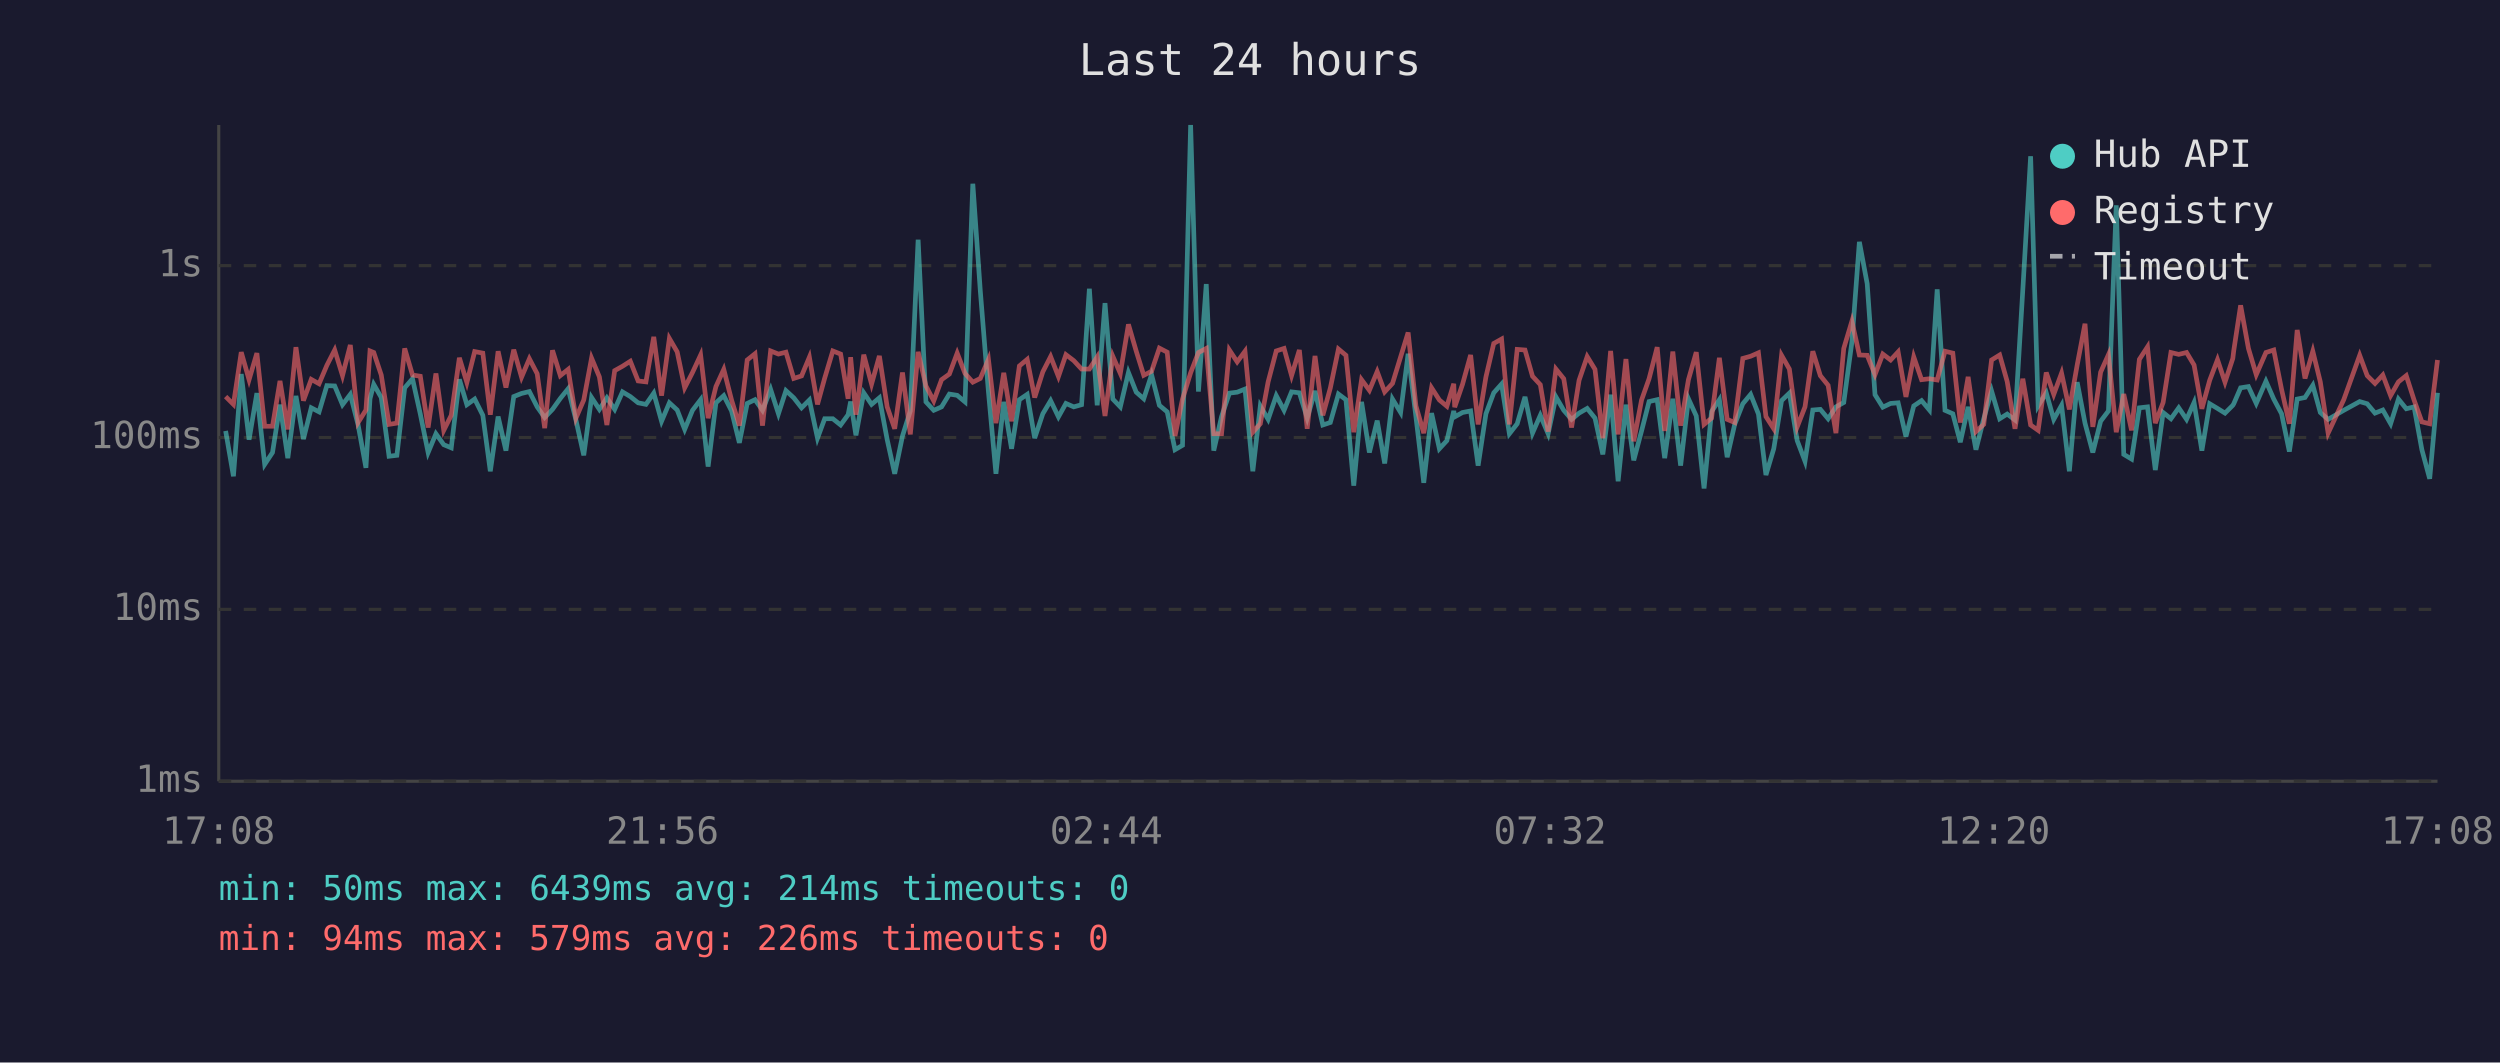
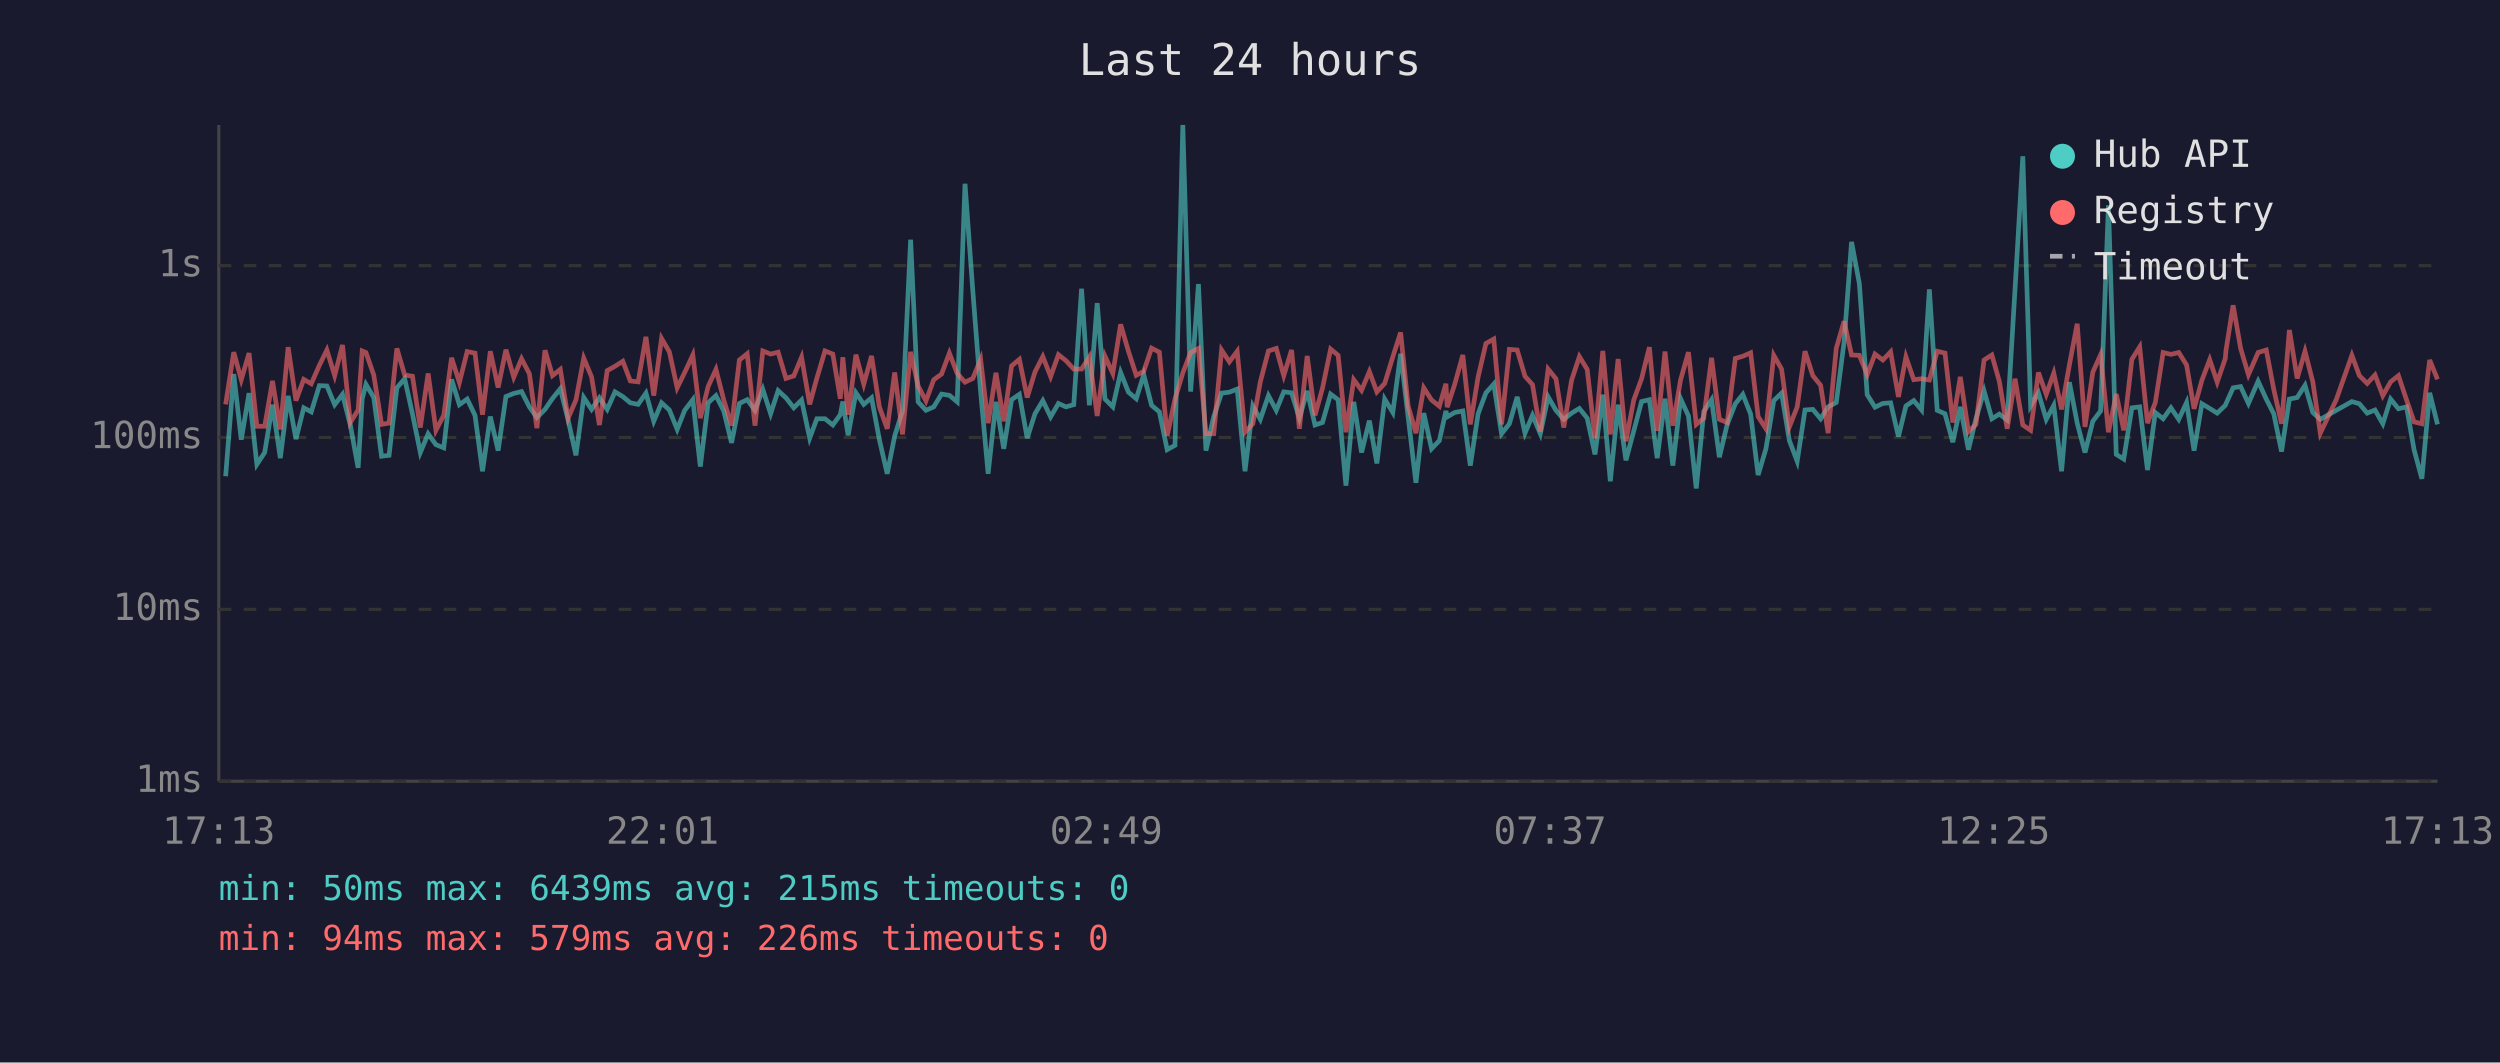
<svg xmlns="http://www.w3.org/2000/svg" viewBox="0 0 800 340" font-family="monospace" font-size="12">
  <rect width="800" height="340" fill="#1a1a2e" />
  <text x="400" y="24" fill="#e0e0e0" font-size="14" text-anchor="middle">Last 24 hours</text>
  <line x1="70" y1="40" x2="70" y2="250" stroke="#444" stroke-width="1" />
  <line x1="70" y1="250" x2="780" y2="250" stroke="#444" stroke-width="1" />
  <line x1="70" y1="250" x2="780" y2="250" stroke="#333" stroke-width="1" stroke-dasharray="4" />
  <text x="65" y="250" fill="#888" text-anchor="end" dominant-baseline="middle">1ms</text>
  <line x1="70" y1="195" x2="780" y2="195" stroke="#333" stroke-width="1" stroke-dasharray="4" />
  <text x="65" y="195" fill="#888" text-anchor="end" dominant-baseline="middle">10ms</text>
  <line x1="70" y1="140" x2="780" y2="140" stroke="#333" stroke-width="1" stroke-dasharray="4" />
  <text x="65" y="140" fill="#888" text-anchor="end" dominant-baseline="middle">100ms</text>
  <line x1="70" y1="85" x2="780" y2="85" stroke="#333" stroke-width="1" stroke-dasharray="4" />
  <text x="65" y="85" fill="#888" text-anchor="end" dominant-baseline="middle">1s</text>
-   <text x="70" y="270" fill="#888" text-anchor="middle">17:08</text>
-   <text x="212" y="270" fill="#888" text-anchor="middle">21:56</text>
-   <text x="354" y="270" fill="#888" text-anchor="middle">02:44</text>
-   <text x="496" y="270" fill="#888" text-anchor="middle">07:32</text>
-   <text x="638" y="270" fill="#888" text-anchor="middle">12:20</text>
-   <text x="780" y="270" fill="#888" text-anchor="middle">17:08</text>
-   <polyline points="72.2,137.9 74.7,152.4 77.2,119.7 79.7,140.7 82.2,125.8 84.7,148.6 87.2,144.8 89.6,129.5 92.1,146.6 94.7,126.7 97.1,140.5 99.6,130.5 102.1,131.8 104.6,123.4 107.1,123.5 109.6,129.5 112.1,126.2 114.6,136.0 117.1,149.7 118.4,127.6 119.6,123.0 122.0,127.2 124.5,146.0 127.0,145.7 129.5,124.1 132.0,121.2 134.5,132.5 137.0,144.8 139.5,138.8 142.0,142.3 144.4,143.3 147.0,121.4 149.4,129.5 151.9,127.7 154.5,132.9 156.9,150.8 159.4,133.3 161.9,144.2 164.4,126.9 166.9,125.9 169.4,125.3 171.9,130.2 174.3,133.6 176.8,131.0 179.3,127.5 181.8,124.4 184.3,134.4 186.8,145.7 189.3,127.2 191.8,131.0 194.2,127.3 196.7,131.0 199.2,125.4 201.7,126.9 204.2,128.9 206.7,129.4 209.2,125.8 211.7,134.8 214.2,128.9 216.7,131.2 219.1,137.4 221.6,131.3 224.2,127.9 226.6,149.3 229.1,128.9 231.6,126.6 234.1,131.5 236.6,141.7 239.1,129.1 241.6,127.9 244.0,131.3 246.6,124.6 249.1,132.4 251.5,125.0 254.0,127.3 256.5,130.5 259.0,128.0 261.6,140.2 263.9,134.0 266.5,134.0 269.0,136.0 271.4,132.7 272.2,128.5 273.9,139.3 276.4,125.7 278.9,129.4 281.4,127.3 283.9,140.7 286.3,151.6 288.8,139.5 291.3,131.5 293.8,76.7 296.3,128.6 298.8,131.3 301.3,130.2 303.8,126.1 306.3,126.5 308.8,128.6 311.3,58.8 313.7,93.1 316.3,125.4 318.7,151.6 321.2,128.6 323.7,143.6 326.2,127.9 328.7,126.2 331.1,140.2 333.7,132.4 336.2,128.2 338.7,133.4 341.1,129.1 343.6,130.2 346.1,129.5 348.6,92.4 351.1,129.7 353.6,97.0 356.1,127.7 358.5,130.2 361.1,119.2 363.6,125.5 366.0,127.6 368.5,119.9 371.0,129.7 373.5,131.8 376.0,143.9 378.4,142.5 381.0,40.0 383.5,125.3 386.0,90.9 388.4,144.2 390.9,133.3 393.4,125.8 395.9,125.5 398.4,124.5 400.9,150.8 403.3,129.9 405.8,134.2 408.4,126.6 410.9,131.3 413.3,125.4 415.8,125.7 418.3,133.8 420.8,125.1 423.3,136.0 425.7,135.2 428.3,126.1 430.7,127.9 433.2,155.4 435.7,128.6 438.2,144.8 440.7,134.6 443.1,148.3 445.6,127.7 448.2,132.0 450.6,113.2 453.1,133.4 455.6,154.5 458.1,132.2 460.6,143.6 463.0,141.0 465.2,131.5 465.5,133.4 468.0,132.0 470.6,131.5 473.0,149.0 475.5,132.4 478.0,125.7 480.5,122.9 483.0,138.8 485.5,135.6 488.0,127.0 490.4,138.6 492.9,132.9 495.4,138.8 497.9,127.0 500.4,131.3 502.9,134.2 505.3,132.2 507.9,130.7 510.4,133.8 512.9,145.4 515.4,126.3 517.8,154.0 520.3,129.5 522.8,147.3 525.3,137.9 527.7,128.5 530.3,127.9 532.7,146.6 535.3,127.6 537.8,149.0 540.3,127.6 542.8,133.1 545.3,156.3 547.7,131.7 550.2,127.9 552.7,146.3 555.1,135.8 557.7,129.2 560.2,126.2 562.7,132.5 565.1,152.0 567.6,143.6 570.1,128.2 572.6,125.8 575.1,141.0 577.6,147.6 580.1,131.2 582.5,131.0 585.0,134.0 587.5,130.2 590.0,128.8 592.6,109.5 595.0,77.4 597.5,90.8 600.0,126.3 602.5,130.3 605.0,129.1 607.4,128.9 609.9,139.7 612.4,129.9 614.9,128.2 617.4,131.2 619.9,92.6 622.4,131.3 624.9,132.4 627.3,141.5 629.8,130.2 632.3,143.9 634.8,134.0 637.3,125.1 639.9,134.0 642.3,132.5 644.8,134.4 647.3,92.7 649.8,50.0 652.2,129.9 654.8,125.7 657.2,134.2 659.7,129.7 662.2,150.8 664.7,122.3 667.2,135.4 669.7,144.8 672.2,134.8 674.7,131.5 677.2,65.7 679.6,145.4 682.1,146.9 684.6,130.5 687.2,130.2 689.7,150.4 692.2,132.0 694.7,134.0 697.2,130.5 699.7,134.2 702.1,128.8 704.6,144.2 707.1,129.2 709.6,130.7 712.0,132.2 714.5,129.7 714.8,129.2 717.0,124.1 719.5,123.7 722.0,129.1 725.1,122.0 727.6,127.7 730.1,132.4 732.6,144.5 735.1,127.7 737.6,127.2 740.1,123.3 742.5,132.0 745.0,134.2 750.0,131.3 755.1,128.5 757.5,129.2 760.0,132.2 762.5,131.2 765.0,135.6 767.5,127.7 770.0,130.8 772.5,130.2 775.0,143.9 777.5,153.2 780.0,125.7" fill="none" stroke="#4ecdc4" stroke-width="1.5" opacity="0.6" />
-   <polyline points="72.2,126.9 74.7,129.4 77.2,112.7 79.7,121.5 82.2,113.0 84.7,136.4 87.2,136.4 89.6,121.9 92.1,137.4 94.7,111.1 97.1,128.2 99.6,121.4 102.1,122.8 104.6,116.9 107.1,112.0 109.6,120.2 112.1,110.4 114.6,135.2 117.1,131.2 118.4,112.3 119.6,112.8 122.0,120.0 124.5,135.8 127.0,135.4 129.5,111.5 132.0,120.0 134.5,120.4 137.0,136.8 139.5,119.5 142.0,137.7 144.4,132.9 147.0,114.5 149.4,122.4 151.9,112.5 154.5,113.0 156.9,132.7 159.4,112.4 161.9,124.0 164.4,111.9 166.9,120.7 169.4,114.8 171.9,119.6 174.3,137.0 176.8,112.1 179.3,120.2 181.8,118.2 184.3,133.8 186.8,128.0 189.3,114.6 191.8,120.6 194.2,136.0 196.7,118.6 199.2,117.2 201.7,115.6 204.2,121.9 206.7,122.2 209.2,107.8 211.7,126.6 214.2,108.3 216.7,112.6 219.1,124.1 221.6,119.2 224.2,113.6 226.6,133.8 229.1,123.7 231.6,118.2 234.1,128.0 236.6,136.2 239.1,115.2 241.6,113.2 244.0,136.2 246.6,112.3 249.1,113.3 251.5,112.7 254.0,121.1 256.5,120.3 259.0,114.3 261.6,129.4 263.9,121.0 266.5,112.3 269.0,113.3 271.4,127.6 272.2,114.3 273.9,132.7 276.4,113.5 278.9,122.9 281.4,113.9 283.9,130.2 286.3,137.2 288.8,119.2 291.3,139.0 293.8,112.6 296.3,123.5 298.8,128.3 301.3,121.5 303.8,119.7 306.3,113.0 308.8,119.5 311.3,122.3 313.7,121.1 316.3,115.0 318.7,135.4 321.2,119.3 323.7,134.8 326.2,117.1 328.7,115.0 331.1,127.2 333.7,119.0 336.2,114.1 338.7,120.5 341.1,113.5 343.6,115.4 346.1,118.1 348.6,118.1 351.1,114.2 353.6,133.1 356.1,114.0 358.5,119.5 361.1,103.8 363.6,112.4 366.0,120.1 368.5,118.8 371.0,111.4 373.5,112.7 376.0,139.5 378.4,127.7 381.0,119.3 383.5,112.8 386.0,111.5 388.4,138.8 390.9,138.8 393.4,112.0 395.9,115.8 398.4,112.4 400.9,138.3 403.3,135.6 405.8,122.2 408.4,112.3 410.9,111.5 413.3,120.2 415.8,112.0 418.3,137.2 420.8,113.9 423.3,132.9 425.7,124.2 428.3,111.7 430.7,113.7 433.2,138.3 435.7,121.5 438.2,124.9 440.7,118.9 443.1,125.4 445.6,122.7 448.2,114.2 450.6,106.4 453.1,129.9 455.6,138.6 458.1,124.1 460.6,128.0 463.0,130.0 465.2,122.8 465.5,130.3 468.0,123.0 470.6,113.6 473.0,135.8 475.5,120.6 478.0,109.9 480.5,108.5 483.0,135.8 485.5,111.8 488.0,112.0 490.4,120.4 492.9,123.1 495.4,138.1 497.9,118.1 500.4,121.2 502.9,136.8 505.3,121.7 507.9,114.1 510.4,118.2 512.9,140.2 515.4,112.3 517.8,139.0 520.3,114.9 522.8,141.2 525.3,128.0 527.7,121.2 530.3,111.1 532.7,137.9 535.3,112.5 537.8,136.2 540.3,121.5 542.8,112.7 545.3,135.8 547.7,133.8 550.2,114.5 552.7,134.2 555.1,135.2 557.7,114.7 560.2,114.0 562.7,112.9 565.1,133.3 567.6,137.2 570.1,113.7 572.6,118.1 575.1,136.6 577.6,130.2 580.1,112.4 582.5,120.2 585.0,123.3 587.5,138.6 590.0,111.5 592.6,102.8 595.0,113.6 597.5,113.7 600.0,119.9 602.5,113.3 605.0,115.2 607.4,112.6 609.9,127.0 612.4,114.2 614.9,121.5 617.4,121.2 619.9,121.6 622.4,112.4 624.9,113.0 627.3,135.2 629.8,120.6 632.3,138.1 634.8,135.8 637.3,115.2 639.9,113.6 642.3,122.1 644.8,137.2 647.3,121.2 649.8,136.0 652.2,137.7 654.8,119.2 657.2,126.2 659.7,119.4 662.2,131.0 664.7,116.8 667.2,103.6 669.7,136.6 672.2,119.1 674.7,113.5 677.2,138.3 679.6,126.1 682.1,137.7 684.6,115.0 687.2,111.0 689.7,135.4 692.2,128.8 694.7,112.8 697.2,113.4 699.7,112.8 702.1,116.8 704.6,130.8 707.1,121.7 709.6,115.1 712.0,122.3 714.5,114.7 714.8,112.2 717.0,97.7 719.5,111.5 722.0,119.9 725.1,112.8 727.6,112.0 730.1,124.6 732.6,135.6 735.1,105.6 737.6,121.1 740.1,112.4 742.5,122.2 745.0,138.6 750.0,127.9 755.1,113.7 757.5,120.2 760.0,122.7 762.5,120.0 765.0,126.6 767.5,122.2 770.0,120.2 772.5,128.0 775.0,135.0 777.5,135.6 780.0,115.2" fill="none" stroke="#ff6b6b" stroke-width="1.5" opacity="0.6" />
+   <text x="70" y="270" fill="#888" text-anchor="middle">17:13</text>
+   <text x="212" y="270" fill="#888" text-anchor="middle">22:01</text>
+   <text x="354" y="270" fill="#888" text-anchor="middle">02:49</text>
+   <text x="496" y="270" fill="#888" text-anchor="middle">07:37</text>
+   <text x="638" y="270" fill="#888" text-anchor="middle">12:25</text>
+   <text x="780" y="270" fill="#888" text-anchor="middle">17:13</text>
+   <polyline points="72.2,152.4 74.8,119.7 77.2,140.7 79.7,125.8 82.2,148.6 84.7,144.8 87.2,129.5 89.7,146.6 92.2,126.7 94.7,140.5 97.2,130.5 99.6,131.8 102.2,123.4 104.6,123.5 107.1,129.5 109.6,126.2 112.1,136.0 114.6,149.7 115.9,127.6 117.1,123.0 119.6,127.2 122.1,146.0 124.5,145.7 127.0,124.1 129.5,121.2 132.0,132.5 134.5,144.8 137.0,138.8 139.5,142.3 142.0,143.3 144.5,121.4 147.0,129.5 149.5,127.7 152.0,132.9 154.4,150.8 156.9,133.3 159.4,144.2 161.9,126.9 164.4,125.9 166.9,125.3 169.4,130.2 171.8,133.6 174.4,131.0 176.8,127.5 179.3,124.4 181.8,134.4 184.3,145.7 186.8,127.2 189.3,131.0 191.8,127.3 194.3,131.0 196.8,125.4 199.3,126.9 201.7,128.9 204.2,129.4 206.7,125.8 209.2,134.8 211.7,128.9 214.2,131.2 216.7,137.4 219.1,131.3 221.7,127.9 224.1,149.3 226.6,128.9 229.1,126.6 231.6,131.5 234.1,141.7 236.6,129.1 239.1,127.9 241.6,131.3 244.1,124.6 246.6,132.4 249.0,125.0 251.5,127.3 254.0,130.5 256.5,128.0 259.1,140.2 261.4,134.0 264.0,134.0 266.5,136.0 268.9,132.7 269.7,128.5 271.4,139.3 273.9,125.7 276.4,129.4 278.9,127.3 281.4,140.7 283.9,151.6 286.3,139.5 288.8,131.5 291.4,76.7 293.8,128.6 296.3,131.3 298.8,130.2 301.3,126.1 303.8,126.5 306.3,128.6 308.8,58.8 311.3,93.1 313.8,125.4 316.2,151.6 318.7,128.6 321.2,143.6 323.7,127.9 326.2,126.2 328.7,140.2 331.2,132.4 333.7,128.2 336.2,133.4 338.7,129.1 341.1,130.2 343.6,129.5 346.1,92.4 348.6,129.7 351.1,97.0 353.6,127.7 356.1,130.2 358.6,119.2 361.1,125.5 363.6,127.6 366.0,119.9 368.5,129.7 371.0,131.8 373.5,143.9 376.0,142.5 378.5,40.0 381.0,125.3 383.5,90.9 385.9,144.2 388.4,133.3 390.9,125.8 393.4,125.5 395.9,124.5 398.4,150.8 400.9,129.9 403.3,134.2 405.9,126.6 408.4,131.3 410.8,125.4 413.3,125.7 415.8,133.8 418.3,125.1 420.8,136.0 423.2,135.2 425.8,126.1 428.2,127.9 430.7,155.4 433.2,128.6 435.7,144.8 438.2,134.6 440.6,148.3 443.1,127.7 445.7,132.0 448.2,113.2 450.6,133.4 453.1,154.5 455.6,132.2 458.1,143.6 460.6,141.0 462.7,131.5 463.1,133.4 465.5,132.0 468.1,131.5 470.5,149.0 473.0,132.4 475.5,125.7 478.0,122.9 480.5,138.8 483.0,135.6 485.5,127.0 488.0,138.6 490.4,132.9 492.9,138.8 495.4,127.0 497.9,131.3 500.4,134.2 502.9,132.2 505.4,130.7 507.9,133.8 510.4,145.4 512.9,126.3 515.3,154.0 517.8,129.5 520.3,147.3 522.8,137.9 525.3,128.5 527.8,127.9 530.3,146.6 532.8,127.6 535.3,149.0 537.8,127.6 540.3,133.1 542.8,156.3 545.2,131.7 547.7,127.9 550.2,146.3 552.7,135.8 555.3,129.2 557.7,126.2 560.2,132.5 562.6,152.0 565.1,143.6 567.6,128.2 570.1,125.8 572.6,141.0 575.1,147.6 577.6,131.2 580.1,131.0 582.6,134.0 585.0,130.2 587.6,128.8 590.1,109.5 592.5,77.4 595.0,90.8 597.5,126.3 600.0,130.3 602.5,129.1 605.0,128.9 607.5,139.7 609.9,129.9 612.4,128.2 614.9,131.2 617.4,92.6 619.9,131.3 622.4,132.4 624.9,141.5 627.3,130.2 629.9,143.9 632.3,134.0 634.9,125.1 637.4,134.0 639.8,132.5 642.3,134.4 644.8,92.7 647.3,50.0 649.8,129.9 652.3,125.7 654.8,134.2 657.2,129.7 659.7,150.8 662.2,122.3 664.7,135.4 667.2,144.8 669.7,134.8 672.2,131.5 674.7,65.7 677.2,145.4 679.6,146.9 682.2,130.5 684.7,130.2 687.2,150.4 689.7,132.0 692.2,134.0 694.7,130.5 697.2,134.2 699.7,128.8 702.1,144.2 704.6,129.2 707.1,130.7 709.5,132.2 712.1,129.7 712.3,129.2 714.6,124.1 717.0,123.7 719.5,129.1 722.6,122.0 725.2,127.7 727.6,132.4 730.1,144.5 732.6,127.7 735.1,127.2 737.6,123.3 740.1,132.0 742.5,134.2 747.6,131.3 752.6,128.5 755.0,129.2 757.5,132.2 760.0,131.2 762.5,135.6 765.0,127.7 767.5,130.8 770.1,130.2 772.5,143.9 775.0,153.2 777.5,125.7 780.0,135.8" fill="none" stroke="#4ecdc4" stroke-width="1.5" opacity="0.6" />
+   <polyline points="72.2,129.4 74.8,112.7 77.2,121.5 79.7,113.0 82.2,136.4 84.7,136.4 87.2,121.9 89.7,137.4 92.2,111.1 94.7,128.2 97.2,121.4 99.6,122.8 102.2,116.9 104.6,112.0 107.1,120.2 109.6,110.4 112.1,135.2 114.6,131.2 115.9,112.3 117.1,112.8 119.6,120.0 122.1,135.8 124.5,135.4 127.0,111.5 129.5,120.0 132.0,120.4 134.5,136.8 137.0,119.5 139.5,137.7 142.0,132.9 144.5,114.5 147.0,122.4 149.5,112.5 152.0,113.0 154.4,132.7 156.9,112.4 159.4,124.0 161.9,111.9 164.4,120.7 166.9,114.8 169.4,119.6 171.8,137.0 174.4,112.1 176.8,120.2 179.3,118.2 181.8,133.8 184.3,128.0 186.8,114.6 189.3,120.6 191.8,136.0 194.3,118.6 196.8,117.2 199.3,115.6 201.7,121.9 204.2,122.2 206.7,107.8 209.2,126.6 211.7,108.3 214.2,112.6 216.7,124.1 219.1,119.2 221.7,113.6 224.1,133.8 226.6,123.7 229.1,118.2 231.6,128.0 234.1,136.2 236.6,115.2 239.1,113.2 241.6,136.2 244.1,112.3 246.6,113.3 249.0,112.7 251.5,121.1 254.0,120.3 256.5,114.3 259.1,129.4 261.4,121.0 264.0,112.3 266.5,113.3 268.9,127.6 269.7,114.3 271.4,132.7 273.9,113.5 276.4,122.9 278.9,113.9 281.4,130.2 283.9,137.2 286.3,119.2 288.8,139.0 291.4,112.6 293.8,123.5 296.3,128.3 298.8,121.5 301.3,119.7 303.8,113.0 306.3,119.5 308.8,122.3 311.3,121.1 313.8,115.0 316.2,135.4 318.7,119.3 321.2,134.8 323.7,117.1 326.2,115.0 328.7,127.2 331.2,119.0 333.7,114.1 336.2,120.5 338.7,113.5 341.1,115.4 343.6,118.1 346.1,118.1 348.6,114.2 351.1,133.1 353.6,114.0 356.1,119.5 358.6,103.8 361.1,112.4 363.6,120.1 366.0,118.8 368.5,111.4 371.0,112.7 373.5,139.5 376.0,127.7 378.5,119.3 381.0,112.8 383.5,111.5 385.9,138.8 388.4,138.8 390.9,112.0 393.4,115.8 395.9,112.4 398.4,138.3 400.9,135.6 403.3,122.2 405.9,112.3 408.4,111.5 410.8,120.2 413.3,112.0 415.8,137.2 418.3,113.9 420.8,132.9 423.2,124.2 425.8,111.7 428.2,113.7 430.7,138.3 433.2,121.5 435.7,124.9 438.2,118.9 440.6,125.4 443.1,122.7 445.7,114.2 448.2,106.4 450.6,129.9 453.1,138.6 455.6,124.1 458.1,128.0 460.6,130.0 462.7,122.8 463.1,130.3 465.5,123.0 468.1,113.6 470.5,135.8 473.0,120.6 475.5,109.9 478.0,108.5 480.5,135.8 483.0,111.8 485.5,112.0 488.0,120.4 490.4,123.1 492.9,138.1 495.4,118.1 497.9,121.2 500.4,136.8 502.9,121.7 505.4,114.1 507.9,118.2 510.4,140.2 512.9,112.3 515.3,139.0 517.8,114.9 520.3,141.2 522.8,128.0 525.3,121.2 527.8,111.1 530.3,137.9 532.8,112.5 535.3,136.2 537.8,121.5 540.3,112.7 542.8,135.8 545.2,133.8 547.7,114.5 550.2,134.2 552.7,135.2 555.3,114.7 557.7,114.0 560.2,112.9 562.6,133.3 565.1,137.2 567.6,113.7 570.1,118.1 572.6,136.6 575.1,130.2 577.6,112.4 580.1,120.2 582.6,123.3 585.0,138.6 587.6,111.5 590.1,102.8 592.5,113.6 595.0,113.7 597.5,119.9 600.0,113.3 602.5,115.2 605.0,112.6 607.5,127.0 609.9,114.2 612.4,121.5 614.9,121.2 617.4,121.6 619.9,112.4 622.4,113.0 624.9,135.2 627.3,120.6 629.9,138.1 632.3,135.8 634.9,115.2 637.4,113.6 639.8,122.1 642.3,137.2 644.8,121.2 647.3,136.0 649.8,137.7 652.3,119.2 654.8,126.2 657.2,119.4 659.7,131.0 662.2,116.8 664.7,103.6 667.2,136.6 669.7,119.1 672.2,113.5 674.7,138.3 677.2,126.1 679.6,137.7 682.2,115.0 684.7,111.0 687.2,135.4 689.7,128.8 692.2,112.8 694.7,113.4 697.2,112.8 699.7,116.8 702.1,130.8 704.6,121.7 707.1,115.1 709.5,122.3 712.1,114.7 712.3,112.2 714.6,97.7 717.0,111.5 719.5,119.9 722.6,112.8 725.2,112.0 727.6,124.6 730.1,135.6 732.6,105.6 735.1,121.1 737.6,112.4 740.1,122.2 742.5,138.6 747.6,127.9 752.6,113.7 755.0,120.2 757.5,122.7 760.0,120.0 762.5,126.6 765.0,122.2 767.5,120.2 770.1,128.0 772.5,135.0 775.0,135.6 777.5,115.2 780.0,121.4" fill="none" stroke="#ff6b6b" stroke-width="1.5" opacity="0.6" />
  <circle cx="660" cy="50" r="4" fill="#4ecdc4" />
  <text x="670" y="50" fill="#e0e0e0" dominant-baseline="middle">Hub API</text>
  <circle cx="660" cy="68" r="4" fill="#ff6b6b" />
  <text x="670" y="68" fill="#e0e0e0" dominant-baseline="middle">Registry</text>
  <line x1="656" y1="82" x2="664" y2="82" stroke="#e0e0e0" stroke-width="1.5" stroke-dasharray="4,3" opacity="0.7" />
  <text x="670" y="86" fill="#e0e0e0" dominant-baseline="middle">Timeout</text>
-   <text x="70" y="288" fill="#4ecdc4" font-size="11">min: 50ms  max: 6439ms  avg: 214ms  timeouts: 0</text>
+   <text x="70" y="288" fill="#4ecdc4" font-size="11">min: 50ms  max: 6439ms  avg: 215ms  timeouts: 0</text>
  <text x="70" y="304" fill="#ff6b6b" font-size="11">min: 94ms  max: 579ms  avg: 226ms  timeouts: 0</text>
</svg>
